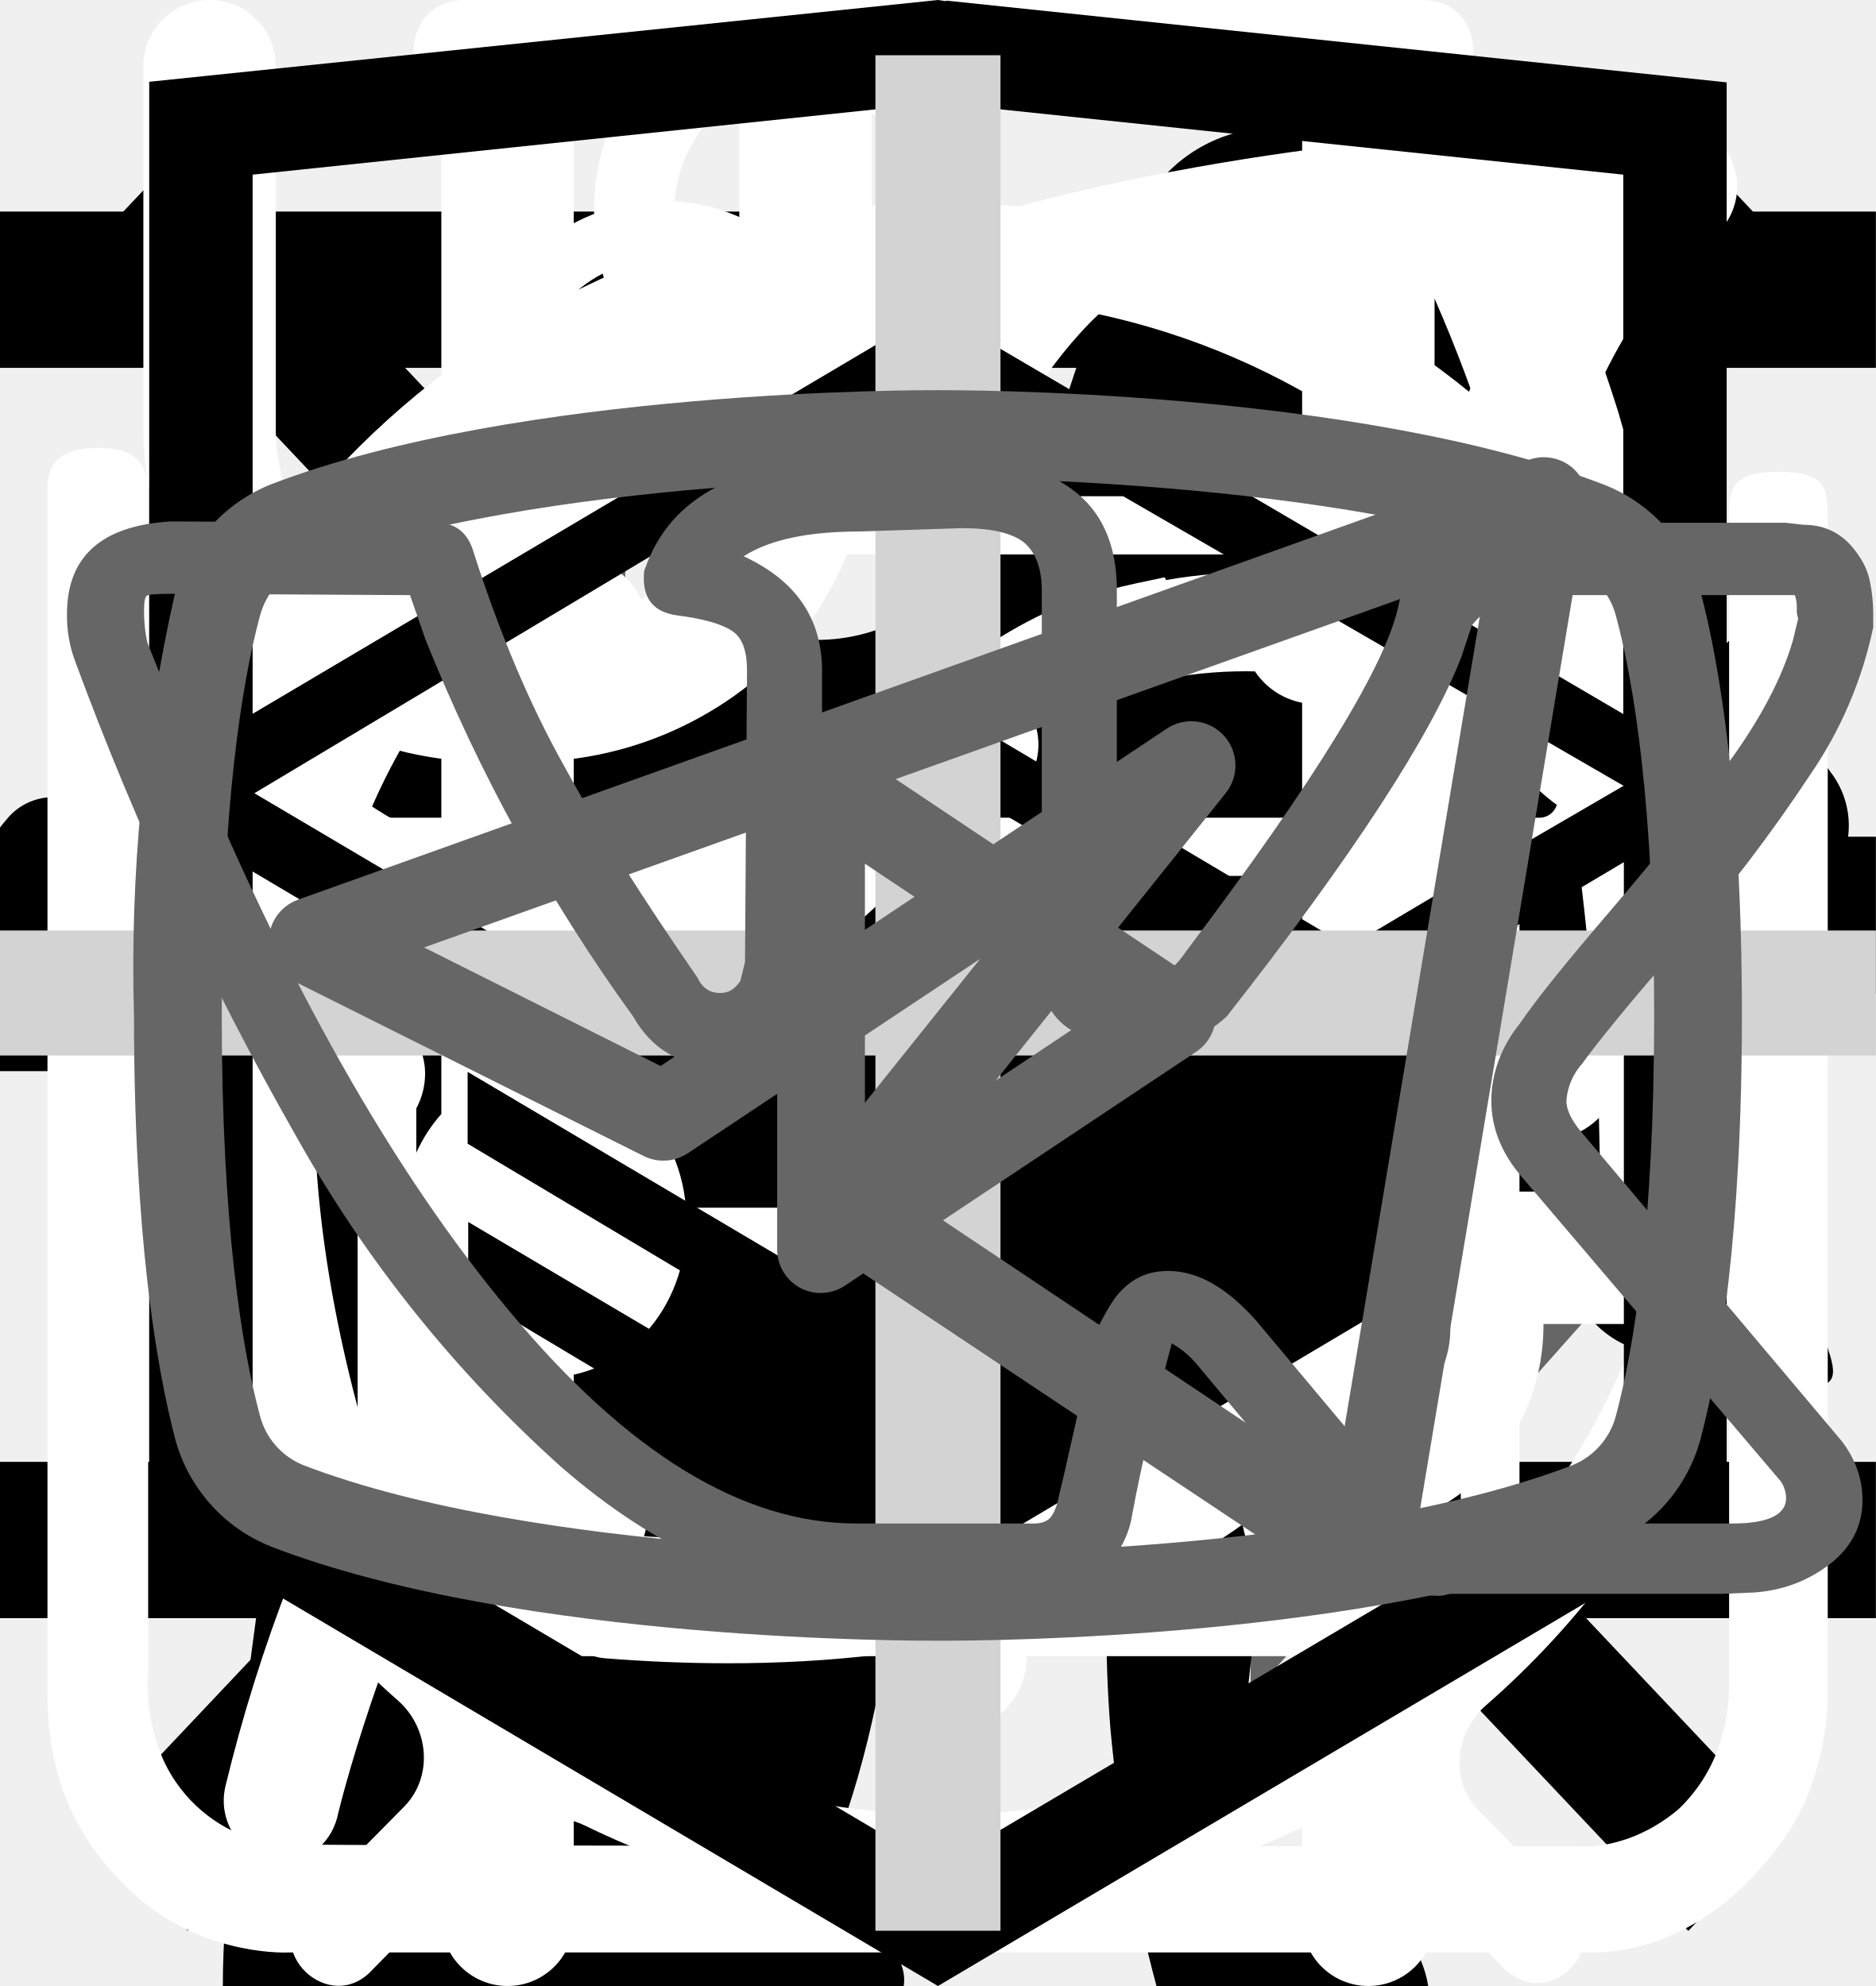
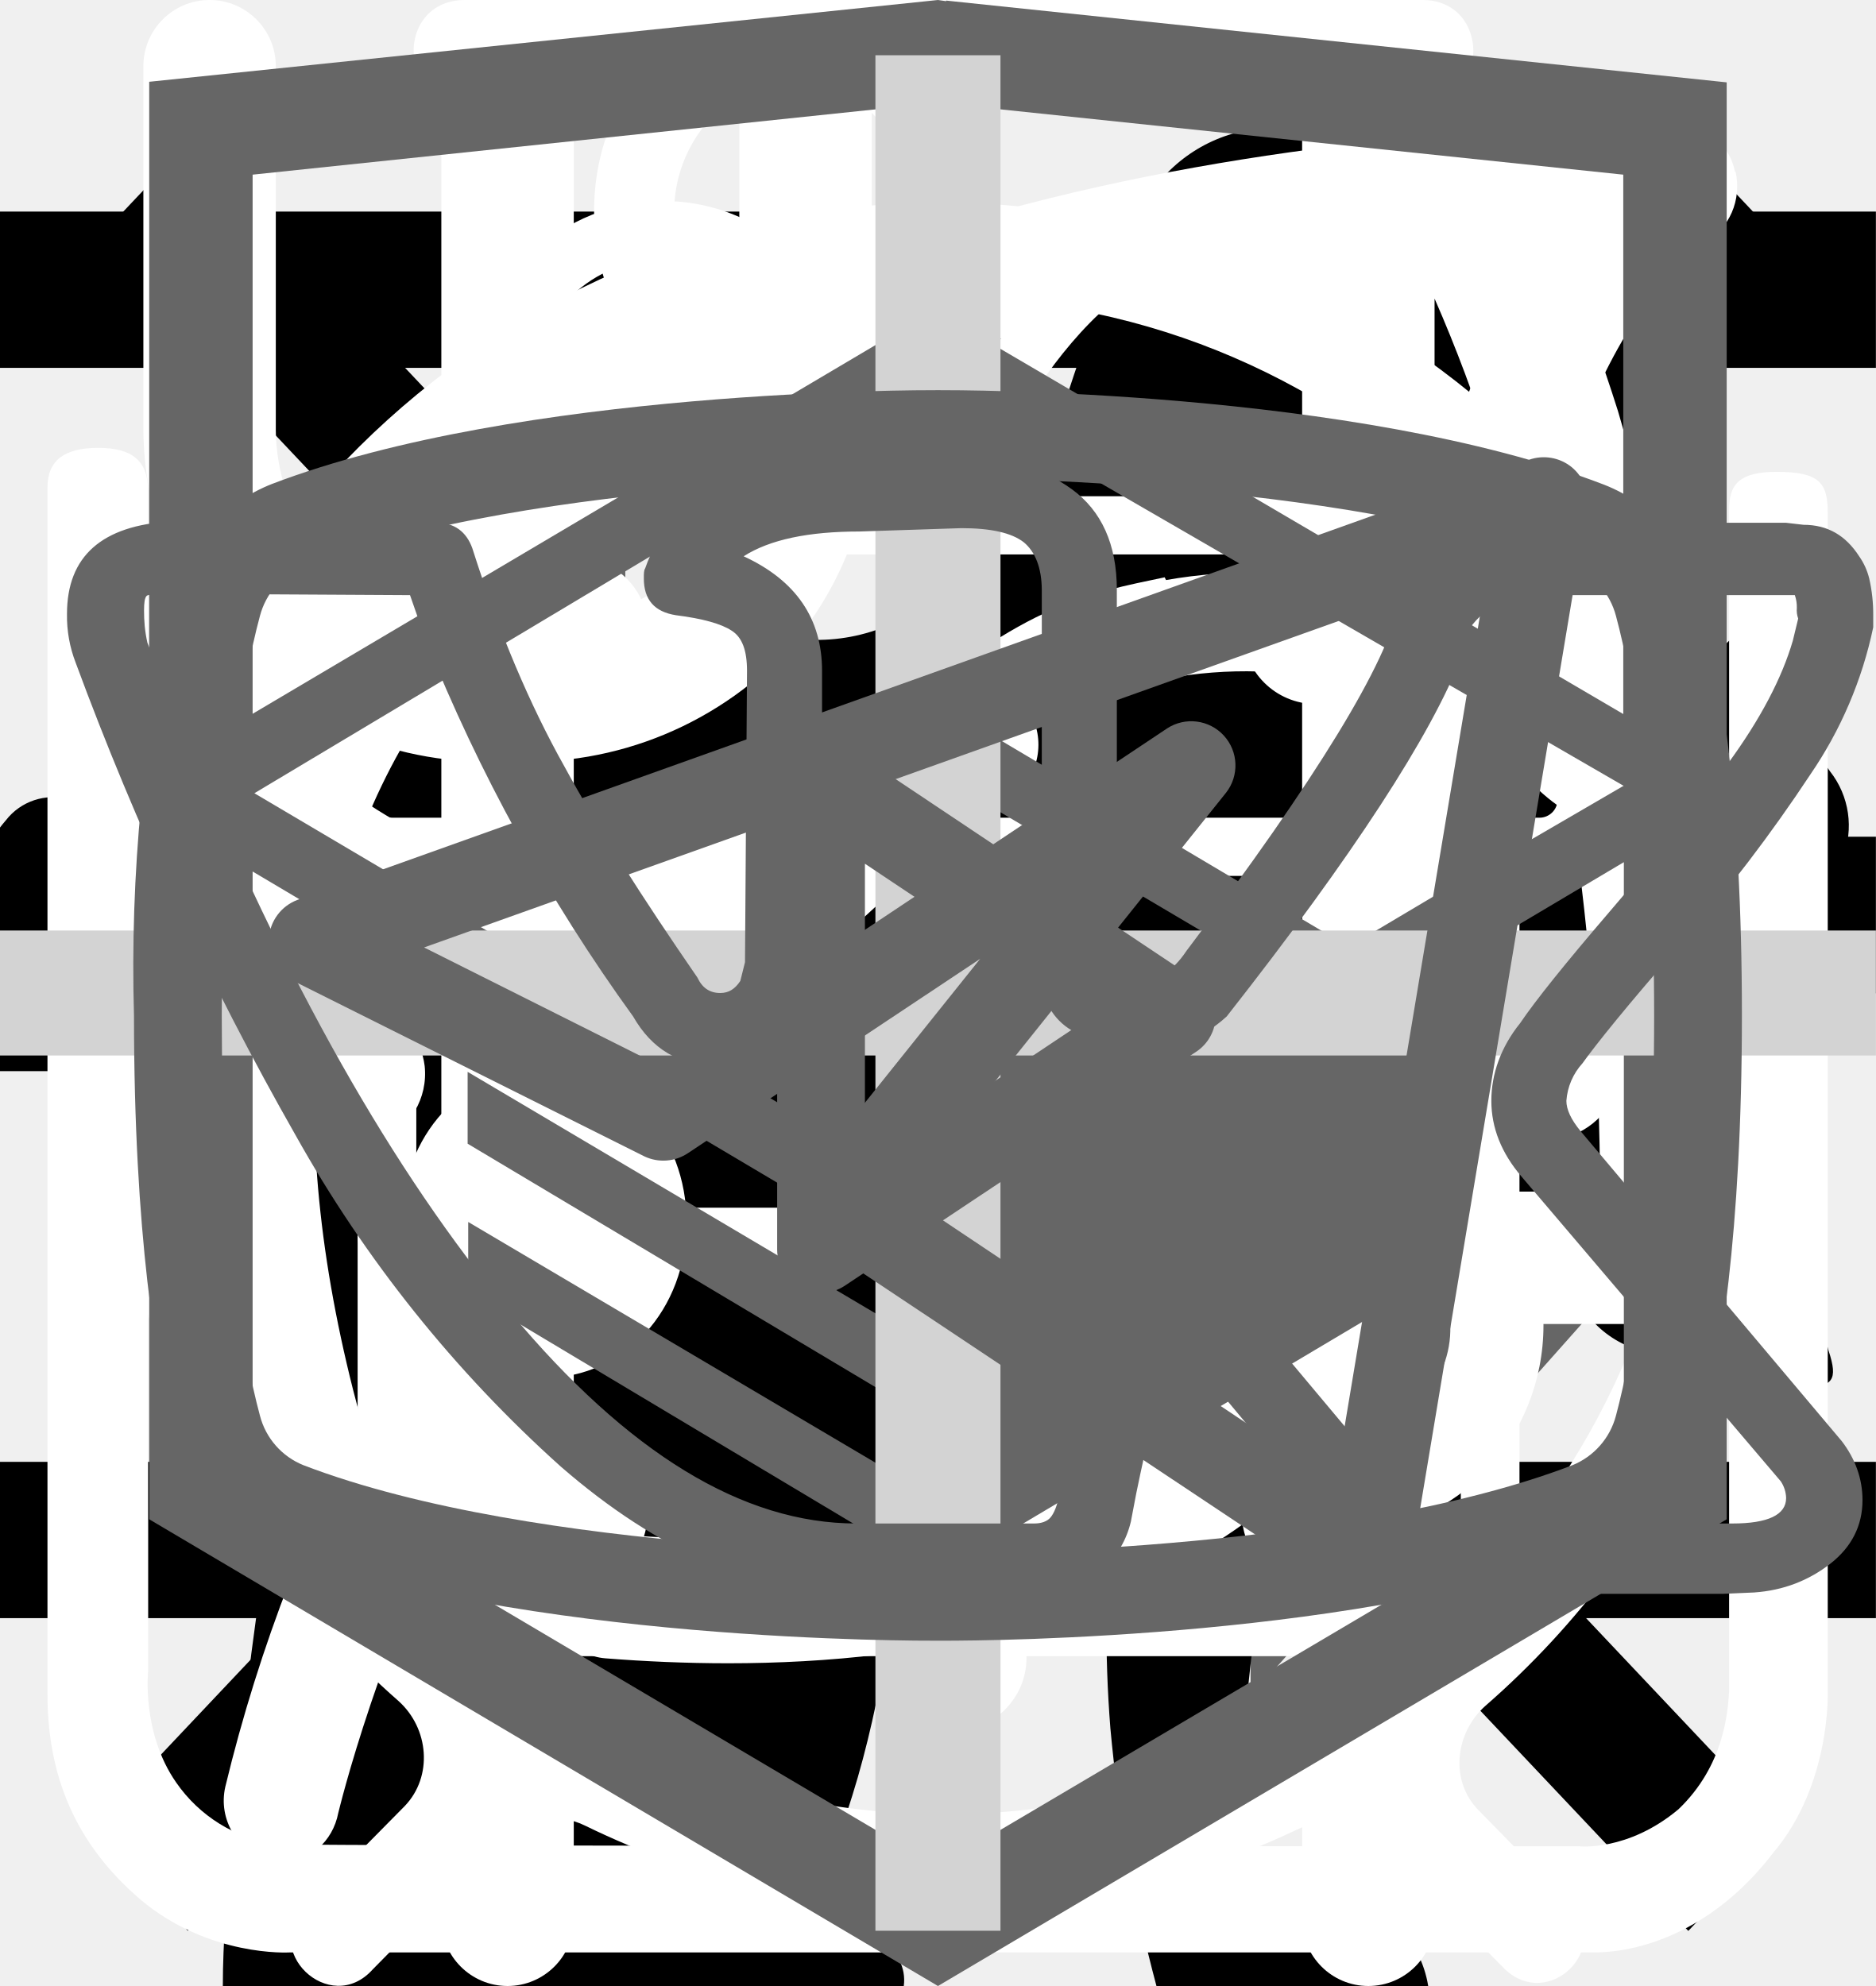
<svg xmlns="http://www.w3.org/2000/svg">
  <style>:root svg:not(:target){display:none}</style>
  <svg viewBox="0 0 24 12" fill="none" id="arrow">
    <path stroke="#000" stroke-width="2" d="M0 6h18" />
    <path d="m24 6-6.75 5.2v-10.4l6.75 5.2Z" fill="#000" />
  </svg>
  <svg viewBox="0 0 24 18" fill="none" id="arrows-slider">
    <path d="m8 0-8 9 8 9v-18Zm16 9-8-9v18l8-9Z" fill="#666" />
  </svg>
  <svg viewBox="0 0 20 20" fill="none" id="button-close">
    <path transform="matrix(.68659 -.72705 .68659 .72705 2.002 20)" stroke="#000" stroke-width="1.5" d="M0-.75h24.76" />
    <path transform="matrix(.68659 .72705 -.68659 .72705 1 2)" stroke="#000" stroke-width="1.5" d="M0-.75h24.76" />
  </svg>
  <svg viewBox="0 0 24 24" fill="none" id="button-open">
    <path stroke="#000" stroke-width="2" d="M0 3h24m-24 8h24m-24 8h24" />
  </svg>
  <svg viewBox="0 0 67 28" fill="none" id="cat-pro">
    <g clip-path="url(#cat-pro_0)">
      <path d="M60.56 2.88a7.6 7.6 0 0 1 2.25-2.3c.5-.35.8-.35 1.1.3.4.95.75 1.95.45 3a1.14 1.14 0 0 0 .2 1.05c.3.4.55.8.8 1.15a3.13 3.13 0 0 1 .45 3.1c-.18.5-.22 1.03-.1 1.55.1.5.1 1 0 1.5a1.87 1.87 0 0 1-1.35 1.6 2.6 2.6 0 0 0-1.6 1 .53.53 0 0 1-.45.25c-.6.1-2.1-1.25-2.1-1.85v-.3c.05-1.8-.05-1.95-1.7-2.7a2.2 2.2 0 0 1-.9-.6c-.3-.4-.7-.35-1.15-.2-.45.15-.7.45-.65.95.15 1.2.2 2.43.15 3.65 0 .14.04.27.1.4 1.55 2.25 2.15 4.9 2.9 7.45.6 1.95 1.7 3 3.7 3.15.32.02.64.07.95.15a2.08 2.08 0 0 1 1.7 1.6c.35 1.05.15 1.3-.9 1.3h-3.25c-.42.02-.83-.12-1.15-.4a5.86 5.86 0 0 0-1.7-1 3.63 3.63 0 0 1-1.7-1.3 14.3 14.3 0 0 0-2-2.25c-1.4-1.45-2.9-2.85-4.2-4.35a5.69 5.69 0 0 1-1.6-3.8c0-.45-.1-.65-.6-.45a.96.96 0 0 1-.5.15c-1.4 0-2.1.85-2.6 2.1-.45 1.05-1.05 2.05-1.6 3.1a5.2 5.2 0 0 0-.5 2.1c0 1.2.3 1.6 1.4 2 .7.25 1.35.5 1.7 1.2.4.8.3 1-.55 1.05h-3.4a.94.94 0 0 1-.95-.55l-.9-1.5a3.02 3.02 0 0 1-.35-2.7c.22-.87.23-1.78.05-2.65a4.21 4.21 0 0 1 .85-3.5c.3-.35.3-.5-.2-.6a25.03 25.03 0 0 1-5.95-2.1c-1.6-.6-1.9-.5-2.35 1.15-.4 1.4-.8 2.8-1.1 4.25-.35 1.6.05 3.1.55 4.6.2.6.8.55 1.25.7 1 .3 1.85.7 2.25 1.75.35.8.3.9-.55.9-.85 0-1.7-.05-2.6 0-.76.01-1.5-.23-2.1-.7-2.4-1.6-3.1-4.05-3.3-6.7-.1-1.65-1-2.95-2.05-4.2-.2-.25-.4-.35-.7-.15-1.07.59-2.2 1.1-3.35 1.5a13.36 13.36 0 0 0-6.1 4.4 5.32 5.32 0 0 0-1.1 2.55c-.15.9.1 1.3 1 1.55s1.35.75 1.45 1.7c.05.4-.1.6-.5.6h-4.05a.82.82 0 0 1-.65-.4 4.28 4.28 0 0 1-.95-2.75 25.3 25.3 0 0 1 .45-5.15 3.15 3.15 0 0 1 1.7-2.4c2.95-1.4 4.5-4.05 5.9-6.8.3-.55.05-.65-.45-.6-1.4.2-2.73.74-3.85 1.6a35.31 35.31 0 0 0-4.15 3.55 8.33 8.33 0 0 1-5.15 2.45c-3.65.2-5.35-1.85-5.2-5.15.03-1.13.46-2.2 1.2-3.05a2.13 2.13 0 0 1 2.25-.75c.75.2.95.6.65 1.35-.15.3-.35.55-.5.85-.22.3-.39.64-.5 1-.55 1.5.2 2.55 1.75 2.7 1.65.15 3-.55 4.25-1.55 1.5-1.2 2.85-2.6 4-4.15a10.4 10.4 0 0 1 7.2-4.05c1.15-.15 2.15-.65 3.25-.95a20.7 20.7 0 0 1 6.35-.9 6.5 6.5 0 0 0 2.9-.55c2.45-1 5-1 7.55-.5 2 .4 4 .9 5.95 1.4 1.16.21 2.35.18 3.5-.1 2.2-.56 4.44-.9 6.7-1a9.08 9.08 0 0 1 4.3.85c1 .45 1 .45.75 1.4Z" fill="#000" />
    </g>
    <defs>
      <clipPath id="cat-pro_0">
        <path fill="#fff" d="M0 0h67v28h-67z" />
      </clipPath>
    </defs>
  </svg>
  <svg viewBox="0 0 36 50" fill="none" id="cat-slim">
    <g clip-path="url(#cat-slim_0)">
      <path d="M28.2 0h-.2c-.32.19-.59.47-.74.82a8.03 8.03 0 0 0-.67 1.76.84.84 0 0 1-.76.69 3.77 3.77 0 0 0-2.69 1.95c-.37.66-.69 1.35-.95 2.06-.73 1.9-1.29 3.85-1.98 5.77-.32.87-.34.87-1.32.87-1.16 0-1.08-.18-1.1 1.1 0 .41.13.62.56.6.13 0 .33-.07.39.1.05.18-.13.26-.23.36a4.63 4.63 0 0 1-2.23 1.26c-.97.26-1.97.47-2.92.79-2.45.82-4.7 1.96-6.46 3.9a14.44 14.44 0 0 0-2.44 4.04c-1.89 4.46-2.8 9.15-3.51 13.88a97.06 97.06 0 0 0-.75 6.7c-.1 1.1-.2 2.23-.2 3.35h17.14c.03-.23-.01-.46-.12-.66a2.58 2.58 0 0 0-1.97-1.58c-.36-.08-.4-.2-.18-.48.36-.48.64-1.02.82-1.6.84-2.47 1.16-5.06 1.57-7.62.23-1.96.83-3.85 1.77-5.59a11.13 11.13 0 0 1 2.87-3.28c.43-.32.45-.32.52.23.05.36.06.74.09 1.11a48.2 48.2 0 0 1-.1 7.31c-.2 1.88-.22 3.78-.07 5.67.2 2.2.59 4.36 1.16 6.49h6.84a2.8 2.8 0 0 0-2.18-2.29c-.64-.1-1.3-.07-1.93.1-.31.08-.44 0-.46-.33-.22-2.73-.04-5.47.51-8.16a91.8 91.8 0 0 0 1.57-9.37c.14-1.27.54-2.5 1.18-3.6.6-1.1 1.14-2.23 1.74-3.33a3.03 3.03 0 0 0 .22-2.67c-.14-.37-.27-.74-.44-1.1-.52-1-1.03-2-1.5-3-.26-.52-.2-.59.36-.6.84 0 .84 0 .86-.85v-.34c0-.35-.14-.55-.52-.51h-.78c-.36 0-.46-.15-.37-.52a3.22 3.22 0 0 1 2.64-2.28 11.3 11.3 0 0 1 3.4.22.51.51 0 0 0 .65-.33 40 40 0 0 1 .66-1.55.52.52 0 0 0-.05-.58c-1.65-2.1-3.43-4.05-5.87-5.3a.77.77 0 0 1-.45-.58 9.8 9.8 0 0 0-.65-2.14 1.8 1.8 0 0 0-.73-.89Z" fill="#000" />
    </g>
    <defs>
      <clipPath id="cat-slim_0">
        <path fill="#fff" d="M0 0h36v50h-36z" />
      </clipPath>
    </defs>
  </svg>
  <svg viewBox="0 0 26 30" fill="none" id="icon-eat">
    <path fill-rule="evenodd" clip-rule="evenodd" d="M19.12.08a1 1 0 0 1 1.09.21c.9.91 2.1 2.88 3.06 5.92a42.6 42.6 0 0 1 1.73 12.79 1 1 0 0 1-1 1h-3.5v9a1 1 0 1 1-2 0v-28a1 1 0 0 1 .62-.92Zm1.38 17.92h2.5a39.62 39.62 0 0 0-1.64-11.19 22.4 22.4 0 0 0-.86-2.3v13.49Zm-14-18a1 1 0 0 1 1 1v28a1 1 0 1 1-2 0v-28a1 1 0 0 1 1-1Z" fill="#fff" />
    <path fill-rule="evenodd" clip-rule="evenodd" d="M2 0a1 1 0 0 1 1 1v5.5c0 .56.2 1.32.7 1.92.48.56 1.31 1.08 2.8 1.08a1 1 0 1 1 0 2 5.41 5.41 0 0 1-4.33-1.8 5.07 5.07 0 0 1-1.17-3.2v-5.5a1 1 0 0 1 1-1Z" fill="#fff" />
    <path fill-rule="evenodd" clip-rule="evenodd" d="M11 0a1 1 0 0 0-1 1v5.5c0 .56-.2 1.32-.7 1.92-.48.56-1.31 1.08-2.8 1.08a1 1 0 0 0 0 2 5.4 5.4 0 0 0 4.33-1.8 5.07 5.07 0 0 0 1.17-3.2v-5.5a1 1 0 0 0-1-1Z" fill="#fff" />
  </svg>
  <svg viewBox="0 0 78 81" fill="none" id="icon-gift">
    <path d="M64.02 35.63h-49.99a3.18 3.18 0 0 1-3.18-3.16v-9.47a3.18 3.18 0 0 1 3.18-3.16h49.98a3.17 3.17 0 0 1 3.19 3.16v9.47a3.17 3.17 0 0 1-3.18 3.16Zm-49.99-13.37c-.4 0-.74.34-.74.74v9.47c0 .4.33.74.74.74h49.98c.41 0 .75-.33.75-.74v-9.47c0-.4-.34-.74-.75-.74h-49.98Z" fill="#fff" />
    <path d="M57.04 68.08h-36.04a6.11 6.11 0 0 1-6.13-6.09v-27.57c0-.67.55-1.21 1.22-1.21.68 0 1.22.54 1.22 1.21v27.57a3.68 3.68 0 0 0 3.69 3.67h36.04a3.68 3.68 0 0 0 3.7-3.67v-27.57a1.22 1.22 0 0 1 2.44 0v27.57a6.11 6.11 0 0 1-6.14 6.1Z" fill="#fff" />
    <path d="M39.02 68.08c-.67 0-1.22-.54-1.22-1.2v-32.46c0-.67.55-1.21 1.22-1.21.68 0 1.22.54 1.22 1.21v32.45c0 .67-.54 1.21-1.22 1.21Zm-15.21-45.82a7.81 7.81 0 0 1-3.17-10.6 7.9 7.9 0 0 1 10.66-3.16c5.82 3.13 8.96 11.86 9.09 12.23l-2.3.8c-.03-.08-2.96-8.22-7.95-10.9a5.45 5.45 0 0 0-7.36 2.17 5.4 5.4 0 0 0 2.2 7.33l-1.17 2.13Z" fill="#fff" />
    <path d="m54.23 22.26-1.16-2.14a5.38 5.38 0 0 0-1.03-9.92 5.42 5.42 0 0 0-4.14.43c-4.98 2.68-7.91 10.82-7.94 10.9l-2.3-.8c.13-.37 3.27-9.1 9.08-12.23a7.86 7.86 0 0 1 11.29 9.1c-.6 2-1.95 3.66-3.8 4.66Zm7.72 29.6h-45.86c-.67 0-1.22-.55-1.22-1.21 0-.67.55-1.22 1.22-1.22h45.86a1.21 1.21 0 1 1 0 2.42Z" fill="#fff" />
  </svg>
  <svg viewBox="0 0 30 32" fill="none" id="icon-leaf">
    <g clip-path="url(#icon-leaf_0)">
      <path d="M27.84 2.77a.95.95 0 0 0-.9-.77h-.01c-4.94.03-16.95.92-21.8 8.38-2.51 3.88-2.73 8.91-.64 14.96l.07.13a25.93 25.93 0 0 0-1.04 3.32 1 1 0 0 0 .72 1.19l.2.02c.43 0 .81-.32.9-.79.03-.1 2.42-10.37 10.86-16.38.43-.3.55-.93.26-1.38a.9.9 0 0 0-1.3-.28c-4.79 3.4-7.74 8-9.47 11.65-1.24-4.57-.92-8.37.99-11.3 3.74-5.76 12.62-7.15 17.98-7.45-1.16 1.8-2.41 5.1-2.41 10.93 0 3.12-.83 5.52-2.47 7.14-2.62 2.6-6.88 2.83-10 2.58-.51-.04-.96.38-1 .93-.04.55.35 1.03.86 1.07.63.05 1.3.08 1.98.08 3.18 0 6.87-.66 9.43-3.2 2.04-2 3.07-4.9 3.07-8.6 0-9.1 3.22-11.1 3.23-11.1.4-.21.6-.68.5-1.13Z" fill="#fff" />
    </g>
    <defs>
      <clipPath id="icon-leaf_0">
        <path fill="#fff" d="M0 0h30v32h-30z" />
      </clipPath>
    </defs>
  </svg>
  <svg viewBox="0 0 27 29" fill="none" id="icon-powder">
    <path d="M11.38 0c-1.64 0-2.9 1.36-2.9 3.08s1.26 3.08 2.9 3.08c1.63 0 2.9-1.36 2.9-3.08s-1.27-3.08-2.9-3.08Zm0 1.18c1 0 1.72.84 1.72 1.9 0 1-.8 1.9-1.72 1.9-1 0-1.73-.84-1.73-1.9 0-1 .78-1.9 1.72-1.9Zm-10.88 23.56c0 1.18.4 2.18 1.36 3 1 .84 2.17.77 2.17.77h19.04c.77 0 1.8-.38 2.62-1.45.85-1 .8-2.36.8-2.36v-17.21c0-.44-.12-.6-.75-.6-.64 0-.69.27-.69.59v17.22c-.02.3-.07 1.08-.74 1.72-.74.62-1.45.54-1.45.54s-18.13 0-19.03-.03a2.14 2.14 0 0 1-1.45-.9c-.51-.73-.41-1.63-.41-1.63v-17.22c0-.46-.24-.64-.73-.64s-.74.18-.74.58v17.62Zm16.31-16.31c-1.08.23-2.17.38-4.26 2.35-2.08 2-3.62 1.9-5.16 1.82-1.54-.1-3.17-1.54-3.45-1.9-.33-.36-.9-.12-1.08.11-.16.24-.16.64.1 1 1.27 1.18 2.45 2.08 4.72 2.26a7.5 7.5 0 0 0 5.89-2.26c1.45-1.45 2.17-1.72 3.26-1.9a6.3 6.3 0 0 1 5.08 1.26c1 1.1 1.26.78 1.54.48.54-.72-.23-1.27-1.1-1.9a7.24 7.24 0 0 0-5.52-1.28l-.02-.04Zm-9.06 7.16c-1.18 0-2.08 1-2.08 2.26 0 1.27.9 2.27 2.08 2.27 1.18 0 2.08-1 2.08-2.27s-.9-2.26-2.08-2.26Zm11.78.78c-1.54 0-2.8 1.36-2.8 2.99 0 1.63 1.26 2.99 2.8 2.99 1.54 0 2.81-1.36 2.81-3 0-1.62-1.27-2.98-2.8-2.98Zm0 1.45c.8 0 1.45.7 1.45 1.54a1.5 1.5 0 0 1-1.45 1.54c-.8 0-1.45-.7-1.45-1.54 0-.86.65-1.54 1.45-1.54Z" fill="#fff" />
  </svg>
  <svg viewBox="0 0 27 31" fill="none" id="icon-watch">
    <path d="M6.12 0c-1.07 0-1.07 1.58 0 1.58h6.67v1.6a13.21 13.21 0 0 0-12.23 13.3c0 4.02 1.75 7.64 4.52 10.07.48.43.54 1.18.1 1.64l-1.53 1.55c-.75.69.36 1.75 1.03 1l2-2.03c.36-.34.88-.43 1.32-.21a12.79 12.79 0 0 0 11.1.06c.43-.21.96-.13 1.3.21l1.95 1.97c.68.64 1.66-.31 1.04-1l-1.45-1.48c-.45-.45-.38-1.2.1-1.63a13.47 13.47 0 0 0 4.62-10.16 13.2 13.2 0 0 0-12.27-13.28v-1.6h6.67c1.06 0 1.06-1.59 0-1.59h-14.94Zm-4.12 16.47c0-6.53 5.2-11.82 11.6-11.82 6.41 0 11.6 5.3 11.6 11.82 0 6.55-5.19 11.85-11.6 11.85-6.4 0-11.6-5.3-11.6-11.85Zm10.8-8.09c0-1.1 1.66-1.1 1.66 0v8.63c0 .23-.09.44-.25.6a.86.86 0 0 1-.6.25.82.82 0 0 1-.57-.23.8.8 0 0 1-.24-.56v-8.69Zm-5 2.62c.31 0 .61-.12.83-.34a1.14 1.14 0 0 0-.82-1.96c-.3.02-.56.16-.75.37a1.14 1.14 0 0 0 .75 1.92Zm11.6 0c.31 0 .6-.12.82-.34a1.14 1.14 0 0 0-.82-1.96 1.14 1.14 0 0 0 0 2.29Zm-10.43 12.59c0 1.53-2.33 1.53-2.33 0s2.33-1.53 2.33 0Zm4.64 3.44a1.18 1.18 0 0 0 1.17-.68 1.14 1.14 0 0 0-.7-1.56 1.17 1.17 0 0 0-1.22.32 1.14 1.14 0 0 0 .75 1.92Zm-8.12-10.39a1.14 1.14 0 0 1-.69 1.17 1.17 1.17 0 0 1-1.57-.7 1.14 1.14 0 0 1 .32-1.2 1.17 1.17 0 0 1 1.94.73Zm17.39 1.15a1.17 1.17 0 0 0 1.17-.68 1.14 1.14 0 0 0-.7-1.55 1.17 1.17 0 0 0-1.22.32 1.14 1.14 0 0 0 .75 1.91Zm-2.32 5.8c0 1.53-2.32 1.53-2.32 0s2.32-1.53 2.32 0Z" fill="#fff" />
  </svg>
-   <svg viewBox="0 0 27 34" fill="currentColor" id="logo-html">
+   <svg viewBox="0 0 27 34" fill="none" id="logo-html">
    <g clip-path="url(#logo-html_0)">
-       <path d="m13.64.02-.14-.02-13.5 1.4v24.61l13.5 7.99 13.5-7.99v-24.6l-13.36-1.4Zm11.6 25-11.74 6.94-11.73-6.94v-10.1l11.68 6.93.02 1.25-8.02-4.75v1.23l8.04 4.8.02 1.3-8.05-4.76v1.22l8.04 4.81 8.12-4.83v-5.21l3.62-2.15v10.26Zm0-11.57-3.23 1.88-1.48.88-7.06-4.19-.01 1.23 6.04 3.57-.06.03-.13.07-.86.5-4.98-2.95-.01 1.22 3.93 2.33-.93.61-.02.01-2.97-1.74-.01 1.23 1.94 1.13-1.98 1.19-11.62-6.87 11.63-6.96 11.8 6.83Zm0-1.22-11.8-6.92-11.67 6.91v-9.23l11.73-1.23 11.73 1.23v9.24Z" />
+       <path d="m13.64.02-.14-.02-13.5 1.4v24.61l13.5 7.99 13.5-7.99v-24.6l-13.36-1.4Zm11.6 25-11.74 6.94-11.73-6.94v-10.1l11.68 6.93.02 1.25-8.02-4.75v1.23l8.04 4.8.02 1.3-8.05-4.76v1.22l8.04 4.81 8.12-4.83v-5.21l3.62-2.15v10.26Zm0-11.57-3.23 1.88-1.48.88-7.06-4.19-.01 1.23 6.04 3.57-.06.03-.13.07-.86.5-4.98-2.95-.01 1.22 3.93 2.33-.93.61-.02.01-2.97-1.74-.01 1.23 1.94 1.13-1.98 1.19-11.62-6.87 11.63-6.96 11.8 6.83Zm0-1.22-11.8-6.92-11.67 6.91v-9.23l11.73-1.23 11.73 1.23v9.24Z" fill="#666" />
    </g>
    <defs>
      <clipPath id="logo-html_0">
-         <path d="M0 0h27v34h-27z" />
+         <path fill="#fff" d="M0 0h27v34h-27z" />
      </clipPath>
    </defs>
  </svg>
  <svg viewBox="0 0 30 30" fill="none" id="plus-catalog">
    <path stroke="#D3D3D3" stroke-width="2" d="M15 0v30m15-15h-30" />
  </svg>
  <svg viewBox="0 0 28 22" fill="none" id="telegram">
    <path fill-rule="evenodd" clip-rule="evenodd" d="M23.46 3.15c.18.15.27.38.23.61l-2.63 15.76a.66.66 0 0 1-1.01.44l-7.88-5.25a.66.66 0 0 1-.15-.96l2.61-3.26-4.36 2.9a.66.66 0 0 1-.65.05l-5.26-2.63a.66.66 0 0 1 .08-1.2l18.38-6.57a.66.66 0 0 1 .64.11Zm-17.13 7.17 3.53 1.77 7.56-5.04a.66.66 0 0 1 .88.96l-4.8 6 6.43 4.3 2.28-13.66-15.88 5.67Z" fill="#666" />
  </svg>
  <svg viewBox="0 0 28 22" fill="none" id="vkontakte">
    <path d="M1 5.34c0-.86.52-1.32 1.55-1.38l3.97.02c.26 0 .44.13.53.38.4 1.26.86 2.34 1.37 3.25.5.92 1.17 1.97 1.99 3.16.07.15.18.23.34.23.13 0 .22-.06.3-.18l.07-.28.03-4.35c0-.3-.07-.5-.23-.6-.15-.1-.43-.18-.83-.23-.32-.05-.48-.23-.48-.55 0-.07 0-.12.02-.15.38-1.09 1.44-1.63 3.2-1.63l1.5-.03c.67 0 1.23.16 1.67.48.44.32.67.82.67 1.5v5.72c.12.08.24.12.34.12.27 0 .5-.15.7-.45 1.95-2.58 3-4.31 3.17-5.18a.3.3 0 0 1 .05-.13c.12-.25.33-.47.61-.65.29-.19.53-.31.75-.38a.55.55 0 0 1 .24-.05h4.13l.26.03c.36 0 .63.16.83.47.07.1.12.21.15.33a2.4 2.4 0 0 1 .06.55v.18a6.11 6.11 0 0 1-.94 2.2 23.4 23.4 0 0 1-1.93 2.53c-.79.9-1.27 1.5-1.47 1.78a.93.93 0 0 0-.24.56c0 .13.07.28.21.45l3.9 4.63c.2.26.31.56.31.88 0 .38-.16.7-.48.95-.32.25-.7.4-1.14.43l-.46.02h-4.04c-.02 0-.06 0-.11.02a.86.86 0 0 1-.1.01c-.4 0-.76-.16-1.1-.48-.12-.13-.96-1.12-2.5-2.97a1.39 1.39 0 0 0-.38-.32 38.47 38.47 0 0 0-.53 2.24l-.08.42a1.4 1.4 0 0 1-1.12 1.06l-.37.02h-2.61c-1.48 0-2.95-.63-4.41-1.9a19.3 19.3 0 0 1-3.96-4.95 47.51 47.51 0 0 1-3.28-7.05 1.92 1.92 0 0 1-.13-.73Zm16.01 6.51c-.37 0-.7-.1-1.01-.29a.9.9 0 0 1-.45-.79v-5.78c0-.34-.1-.58-.27-.72-.18-.14-.49-.21-.93-.21l-1.52.05c-.76 0-1.34.12-1.73.37.78.36 1.17.93 1.17 1.71v4.43a1.5 1.5 0 0 1-.53 1.04 1.6 1.6 0 0 1-1.07.42c-.53 0-.94-.24-1.22-.73a26.16 26.16 0 0 1-3.1-5.63l-.23-.66-3.55-.02c-.23 0-.36.01-.38.03-.03.03-.04.1-.04.22 0 .15.01.3.05.48l.56 1.4c1.49 3.64 3.11 6.51 4.86 8.6 1.75 2.1 3.47 3.15 5.16 3.15h2.66c.1 0 .19-.03.24-.09.05-.06.1-.17.13-.34l.06-.25.5-2.21c.15-.3.27-.5.38-.6.2-.2.42-.28.69-.28.43 0 .86.24 1.3.73l2.27 2.71c.14.22.3.33.45.33h4.4c.53 0 .8-.13.8-.38a.47.47 0 0 0-.08-.25l-3.87-4.55c-.3-.35-.45-.73-.45-1.13 0-.4.14-.8.43-1.16.23-.34.68-.9 1.34-1.67.67-.78 1.25-1.51 1.75-2.19.5-.68.82-1.3.98-1.85l.08-.33a.37.37 0 0 1-.02-.16.54.54 0 0 0-.03-.19h-4.18c-.27.1-.48.25-.64.45l-.16.48c-.45 1.16-1.6 2.94-3.5 5.36-.36.33-.8.5-1.3.5Z" fill="#666" />
  </svg>
  <svg viewBox="0 0 28 22" fill="none" id="youtube">
    <path d="m17.85 10.8-5.24-3.5a.65.65 0 0 0-1.01.55v6.98a.65.65 0 0 0 1.01.54l5.24-3.49a.65.65 0 0 0 0-1.09Zm-4.94 2.8v-4.53l3.4 2.27-3.4 2.27Zm12.48-8.56a2.4 2.4 0 0 0-1.45-1.63c-3.72-1.43-9.69-1.41-9.94-1.41s-6.22-.02-9.94 1.4a2.4 2.4 0 0 0-1.45 1.64 25.32 25.32 0 0 0-.61 6.3c0 3.26.33 5.22.61 6.3a2.4 2.4 0 0 0 1.45 1.63c3.72 1.43 9.69 1.4 9.94 1.4h.08c.75 0 6.31-.04 9.86-1.4a2.4 2.4 0 0 0 1.45-1.64c.28-1.07.61-3.03.61-6.3 0-3.25-.33-5.22-.61-6.29Zm-1.27 12.27a1.1 1.1 0 0 1-.65.74c-3.5 1.34-9.4 1.32-9.47 1.32-.07 0-5.98.02-9.47-1.32a1.09 1.09 0 0 1-.65-.74c-.27-1-.57-2.85-.57-5.97 0-3.12.3-4.97.57-5.97a1.1 1.1 0 0 1 .65-.74c3.5-1.34 9.4-1.32 9.47-1.32.07 0 5.98-.02 9.47 1.32a1.1 1.1 0 0 1 .65.74c.27 1 .57 2.85.57 5.97 0 3.12-.3 4.96-.57 5.97Z" fill="#666" />
  </svg>
</svg>
